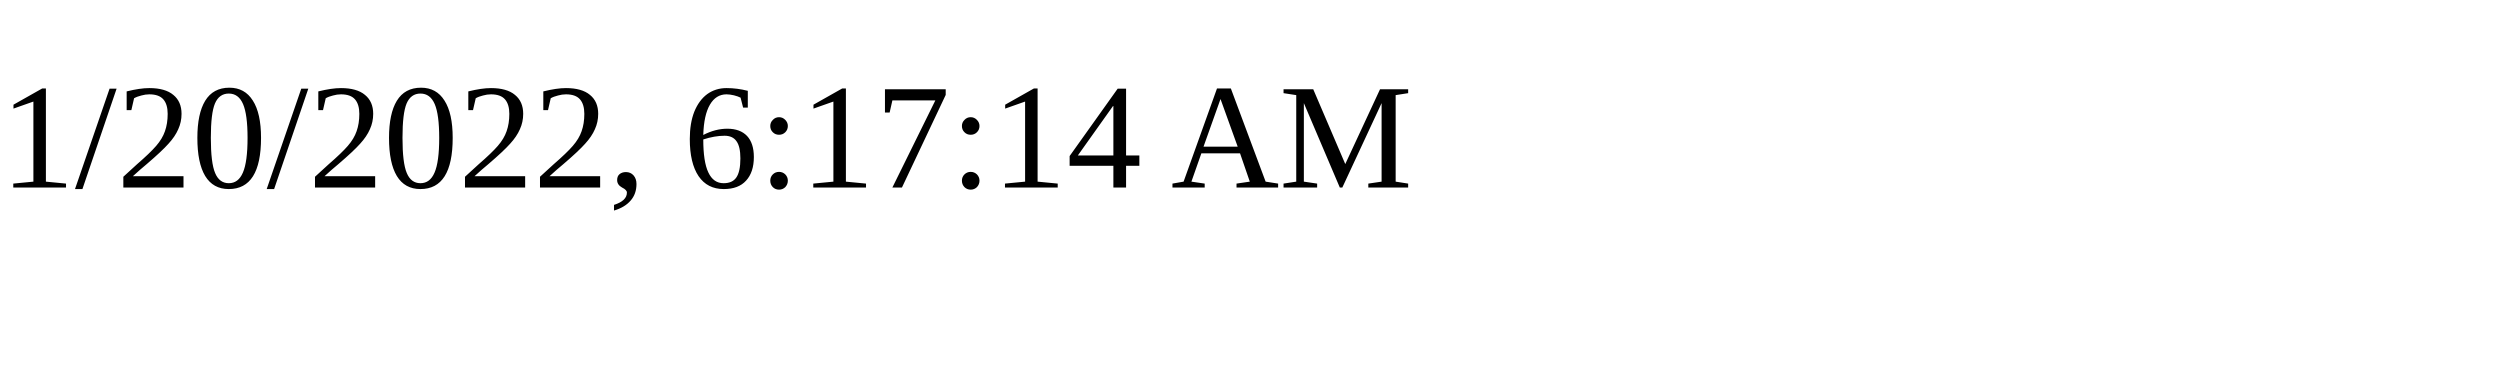
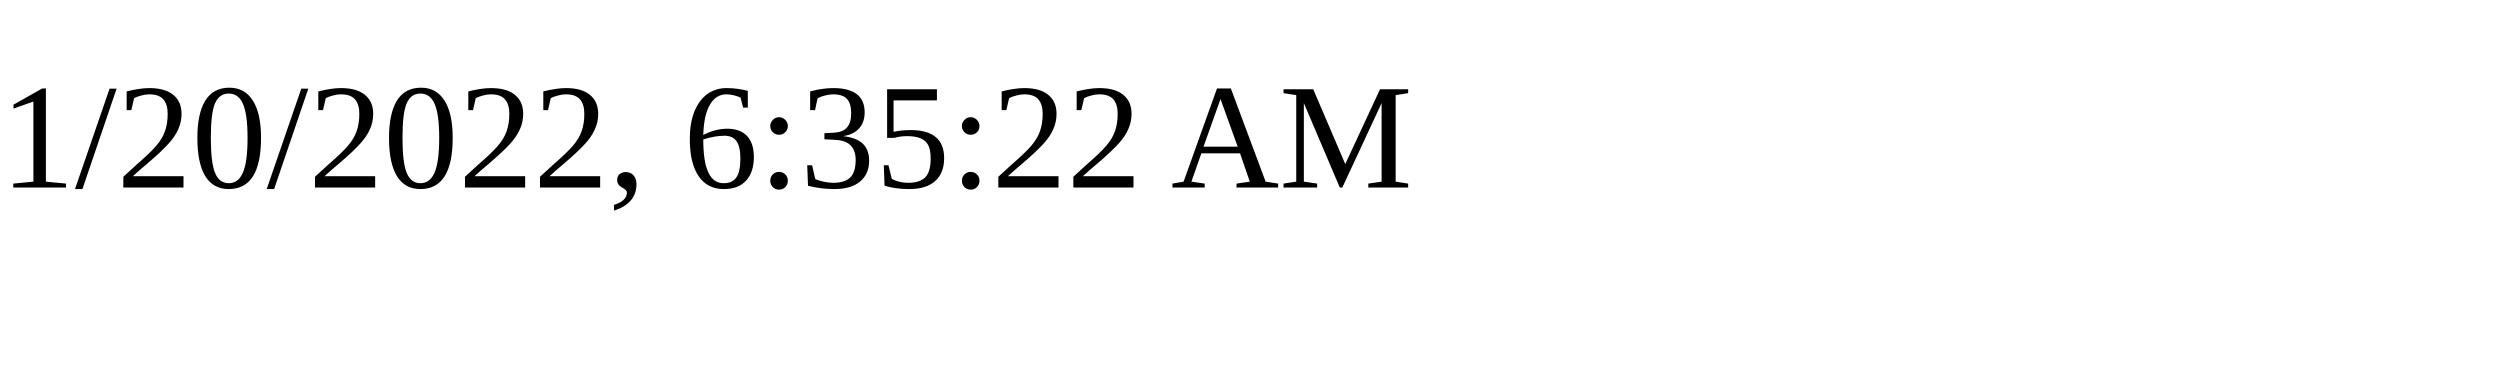
<svg xmlns="http://www.w3.org/2000/svg" height="30" width="200">
-   <text x="0" y="15">1/20/2022, 6:17:14 AM</text>
+   <text x="0" y="15">1/20/2022, 6:35:22 AM</text>
</svg>
